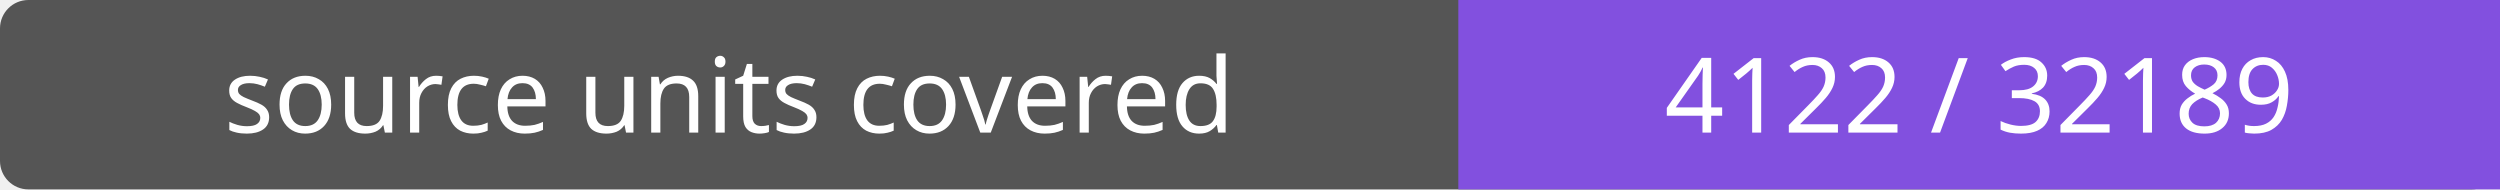
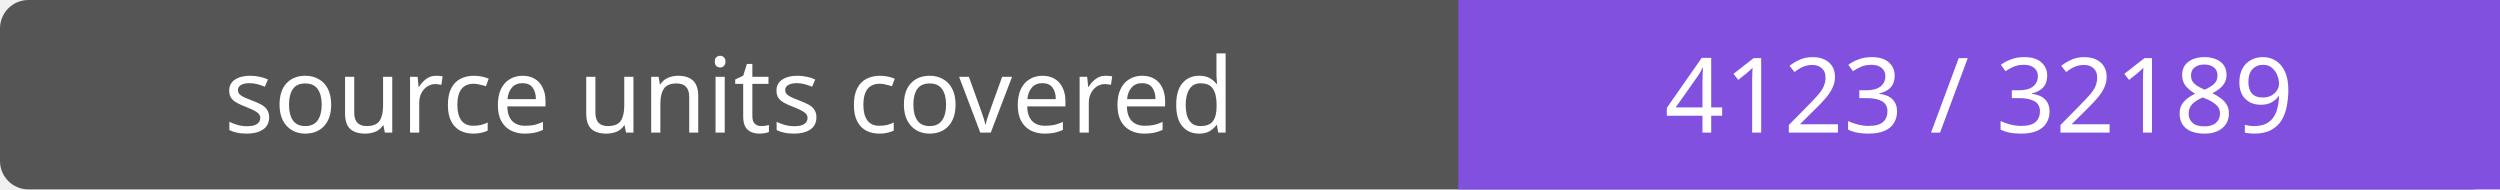
- <svg xmlns="http://www.w3.org/2000/svg" width="264" height="20" role="img" aria-label="source units covered: 4122 / 32189">
+ <svg xmlns="http://www.w3.org/2000/svg" width="264" height="20" role="img" aria-label="source units covered: 4123 / 32189">
  <rect width="264" height="20" rx="3" fill="#555" />
  <path fill="#8250df" d="M154 0h110v20H154z" />
  <g fill="#fff" text-anchor="middle" font-family="Verdana,sans-serif" font-size="11">
    <text x="77.0" y="14">source units covered</text>
-     <text x="209.0" y="14">4122 / 32189</text>
+     <text x="209.0" y="14">4123 / 32189</text>
  </g>
</svg>
